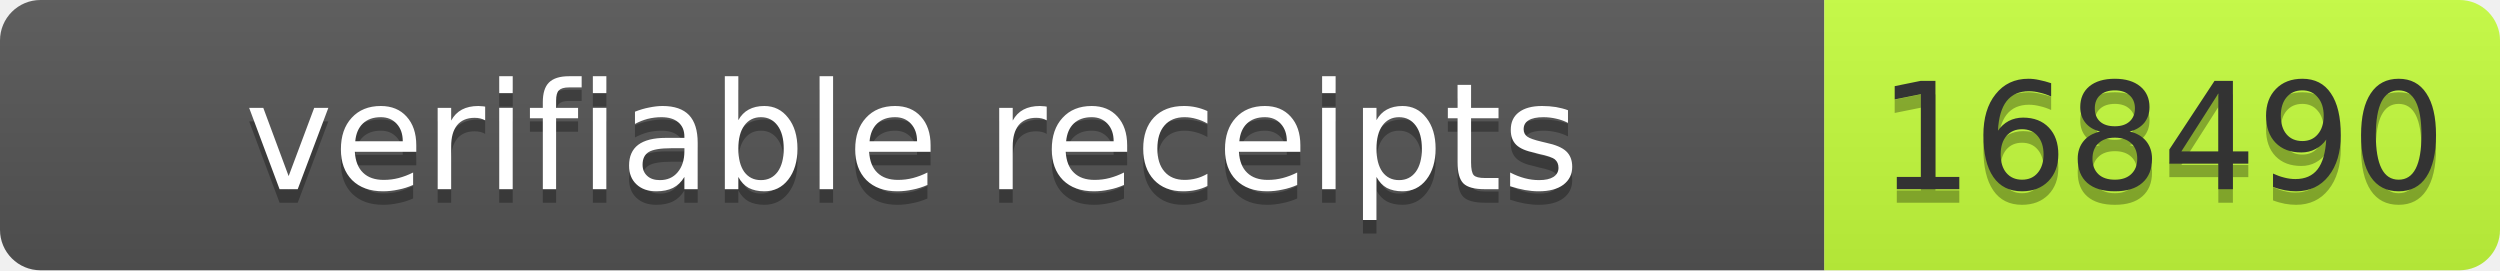
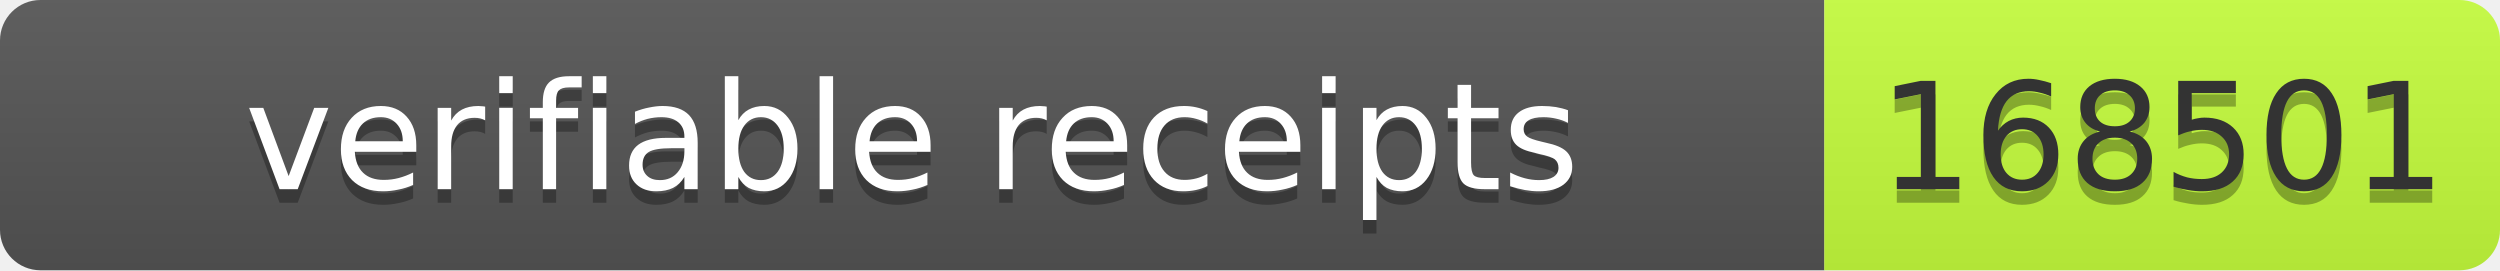
- <svg xmlns="http://www.w3.org/2000/svg" width="185" height="20" role="img" aria-label="verifiable receipts: 168490">
+ <svg xmlns="http://www.w3.org/2000/svg" width="185" height="20" role="img" aria-label="verifiable receipts: 168501">
  <linearGradient id="s" x2="0" y2="100%">
    <stop offset="0" stop-color="#bbb" stop-opacity=".1" />
    <stop offset="1" stop-opacity=".1" />
  </linearGradient>
  <clipPath id="r">
    <rect width="185" height="20" rx="3" fill="#fff" />
  </clipPath>
  <g clip-path="url(#r)">
    <rect width="135" height="20" fill="#555" />
    <rect x="135" width="50" height="20" fill="#c6ff3d" />
    <rect width="185" height="20" fill="url(#s)" />
  </g>
  <g font-family="Verdana,Geneva,DejaVu Sans,sans-serif" font-size="11">
    <text x="67.5" y="15" fill="#010101" fill-opacity=".3" text-anchor="middle" textLength="125">verifiable receipts</text>
    <text x="67.5" y="14" fill="#fff" text-anchor="middle" textLength="125">verifiable receipts</text>
-     <text x="160" y="15" fill="#010101" fill-opacity=".3" text-anchor="middle" textLength="40">168490</text>
-     <text x="160" y="14" fill="#333" text-anchor="middle" textLength="40">168490</text>
+     <text x="160" y="15" fill="#010101" fill-opacity=".3" text-anchor="middle" textLength="40">168501</text>
+     <text x="160" y="14" fill="#333" text-anchor="middle" textLength="40">168501</text>
  </g>
</svg>
